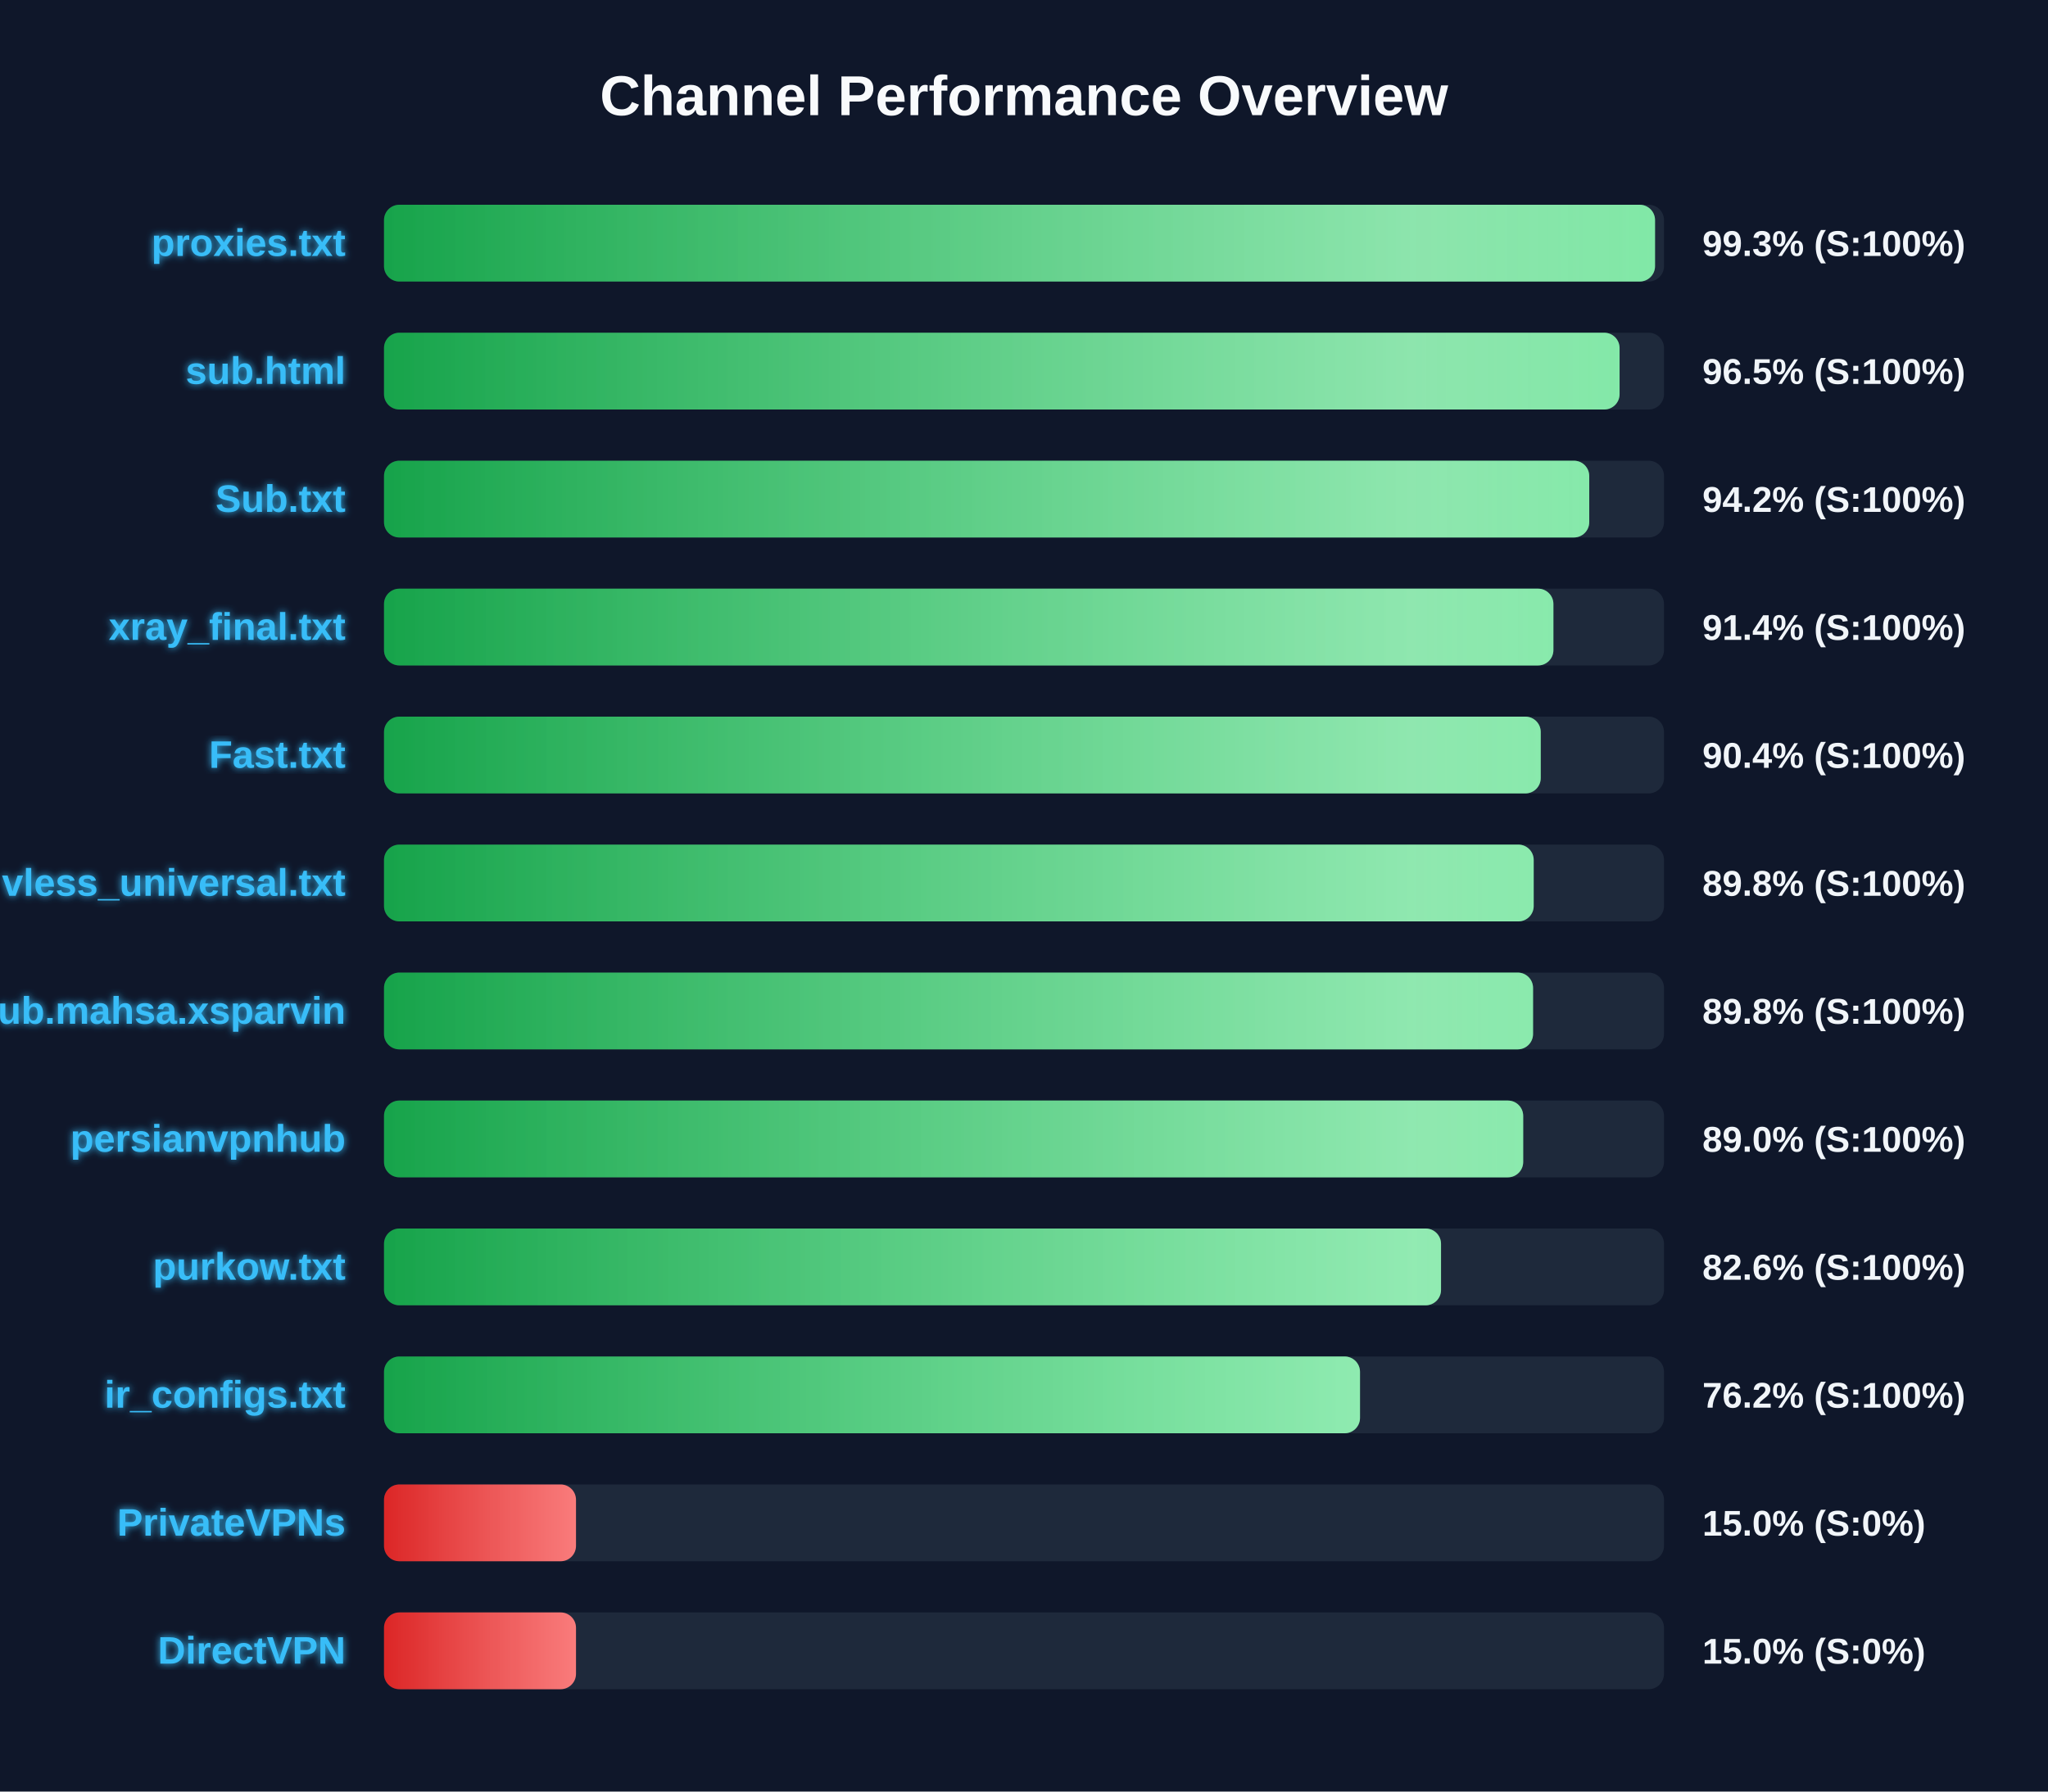
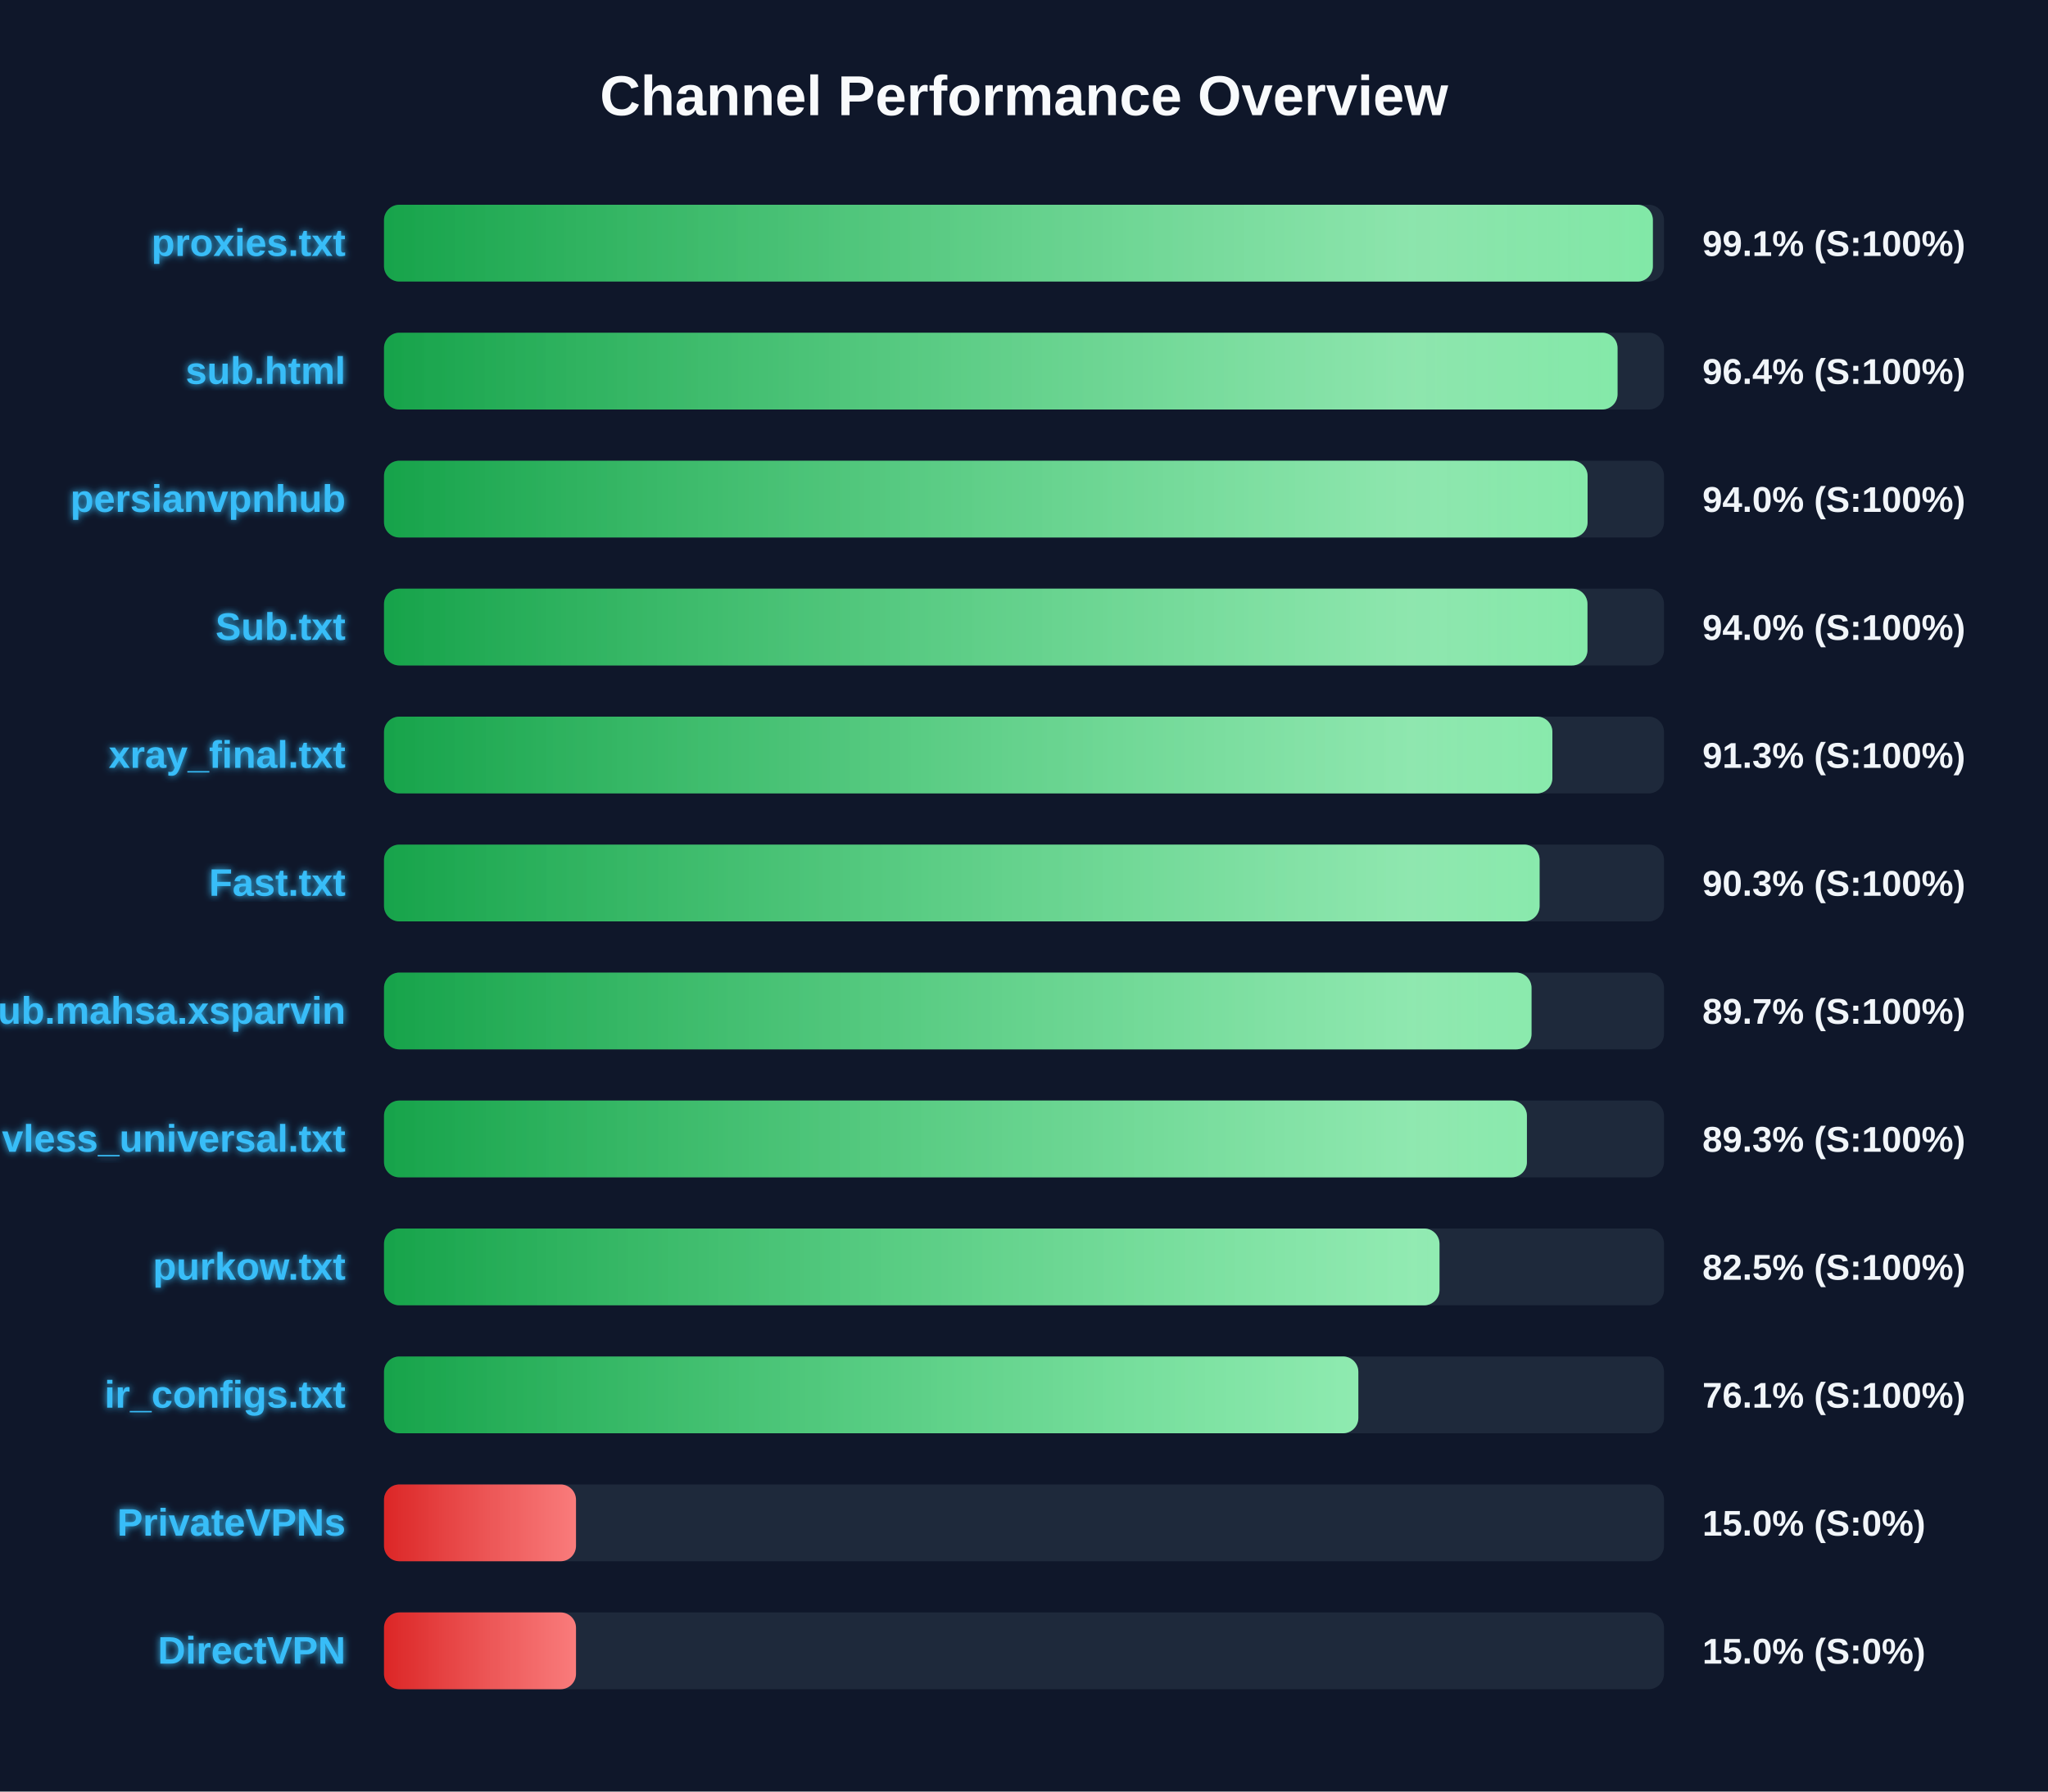
<svg xmlns="http://www.w3.org/2000/svg" width="800" height="700" version="1.1">
  <defs>
    <linearGradient id="grad-green" x1="0%" y1="0%" x2="100%" y2="0%">
      <stop offset="0%" stop-color="#16a34a" />
      <stop offset="100%" stop-color="#4ade80" />
    </linearGradient>
    <linearGradient id="grad-yellow" x1="0%" y1="0%" x2="100%" y2="0%">
      <stop offset="0%" stop-color="#ca8a04" />
      <stop offset="100%" stop-color="#fde047" />
    </linearGradient>
    <linearGradient id="grad-red" x1="0%" y1="0%" x2="100%" y2="0%">
      <stop offset="0%" stop-color="#dc2626" />
      <stop offset="100%" stop-color="#f87171" />
    </linearGradient>
    <linearGradient id="shimmer" x1="0%" y1="0%" x2="100%" y2="0%">
      <stop offset="0%" stop-color="rgba(255,255,255,0)" />
      <stop offset="50%" stop-color="rgba(255,255,255,0.4)" />
      <stop offset="100%" stop-color="rgba(255,255,255,0)" />
    </linearGradient>
    <filter id="glow" x="-20%" y="-20%" width="140%" height="140%">
      <feGaussianBlur stdDeviation="1.5" result="blur" />
      <feComposite in="SourceGraphic" in2="blur" operator="over" />
    </filter>
  </defs>
  <style>
        .bg-rect { fill: #0f172a; }
        .title { font: bold 22px 'Segoe UI', Arial, sans-serif; fill: #f8fafc; }
        .row { font: bold 15px 'Segoe UI', Arial, sans-serif; fill: #38bdf8; filter: url(#glow); }
        .score { font: bold 14px 'Segoe UI', Arial, sans-serif; fill: #f1f5f9; }
        @keyframes shimmer-anim {
            0% { transform: translateX(-100%); }
            100% { transform: translateX(200%); }
        }
        .shimmer-rect {
            animation: shimmer-anim 2.5s infinite linear;
        }
    </style>
  <rect width="100%" height="100%" class="bg-rect" />
  <text x="400" y="45" text-anchor="middle" class="title">Channel Performance Overview</text>
  <rect x="150" y="80" width="500" height="30" fill="#1e293b" rx="6" />
  <clipPath id="clip-0">
-     <rect x="150" y="80" width="496.5" height="30" rx="6" />
+     <rect x="150" y="80" width="495.65" height="30" rx="6" />
  </clipPath>
-   <rect x="150" y="80" width="496.5" height="30" fill="url(#grad-green)" rx="6" />
+   <rect x="150" y="80" width="495.65" height="30" fill="url(#grad-green)" rx="6" />
  <g clip-path="url(#clip-0)">
    <rect x="150" y="80" width="100%" height="30" fill="url(#shimmer)" class="shimmer-rect" />
  </g>
  <text x="135" y="100" text-anchor="end" class="row">proxies.txt</text>
-   <text x="665" y="100" text-anchor="start" class="score">99.3% (S:100%)</text>
+   <text x="665" y="100" text-anchor="start" class="score">99.1% (S:100%)</text>
  <rect x="150" y="130" width="500" height="30" fill="#1e293b" rx="6" />
  <clipPath id="clip-1">
-     <rect x="150" y="130" width="482.65" height="30" rx="6" />
+     <rect x="150" y="130" width="481.85" height="30" rx="6" />
  </clipPath>
-   <rect x="150" y="130" width="482.65" height="30" fill="url(#grad-green)" rx="6" />
+   <rect x="150" y="130" width="481.85" height="30" fill="url(#grad-green)" rx="6" />
  <g clip-path="url(#clip-1)">
    <rect x="150" y="130" width="100%" height="30" fill="url(#shimmer)" class="shimmer-rect" />
  </g>
  <text x="135" y="150" text-anchor="end" class="row">sub.html</text>
-   <text x="665" y="150" text-anchor="start" class="score">96.5% (S:100%)</text>
+   <text x="665" y="150" text-anchor="start" class="score">96.4% (S:100%)</text>
  <rect x="150" y="180" width="500" height="30" fill="#1e293b" rx="6" />
  <clipPath id="clip-2">
-     <rect x="150" y="180" width="470.8" height="30" rx="6" />
+     <rect x="150" y="180" width="470.15" height="30" rx="6" />
  </clipPath>
-   <rect x="150" y="180" width="470.8" height="30" fill="url(#grad-green)" rx="6" />
+   <rect x="150" y="180" width="470.15" height="30" fill="url(#grad-green)" rx="6" />
  <g clip-path="url(#clip-2)">
    <rect x="150" y="180" width="100%" height="30" fill="url(#shimmer)" class="shimmer-rect" />
  </g>
-   <text x="135" y="200" text-anchor="end" class="row">Sub.txt</text>
-   <text x="665" y="200" text-anchor="start" class="score">94.2% (S:100%)</text>
+   <text x="135" y="200" text-anchor="end" class="row">persianvpnhub</text>
+   <text x="665" y="200" text-anchor="start" class="score">94.0% (S:100%)</text>
  <rect x="150" y="230" width="500" height="30" fill="#1e293b" rx="6" />
  <clipPath id="clip-3">
-     <rect x="150" y="230" width="456.8" height="30" rx="6" />
+     <rect x="150" y="230" width="470.1" height="30" rx="6" />
  </clipPath>
-   <rect x="150" y="230" width="456.8" height="30" fill="url(#grad-green)" rx="6" />
+   <rect x="150" y="230" width="470.1" height="30" fill="url(#grad-green)" rx="6" />
  <g clip-path="url(#clip-3)">
    <rect x="150" y="230" width="100%" height="30" fill="url(#shimmer)" class="shimmer-rect" />
  </g>
-   <text x="135" y="250" text-anchor="end" class="row">xray_final.txt</text>
-   <text x="665" y="250" text-anchor="start" class="score">91.4% (S:100%)</text>
+   <text x="135" y="250" text-anchor="end" class="row">Sub.txt</text>
+   <text x="665" y="250" text-anchor="start" class="score">94.0% (S:100%)</text>
  <rect x="150" y="280" width="500" height="30" fill="#1e293b" rx="6" />
  <clipPath id="clip-4">
-     <rect x="150" y="280" width="451.85" height="30" rx="6" />
+     <rect x="150" y="280" width="456.4" height="30" rx="6" />
  </clipPath>
-   <rect x="150" y="280" width="451.85" height="30" fill="url(#grad-green)" rx="6" />
+   <rect x="150" y="280" width="456.4" height="30" fill="url(#grad-green)" rx="6" />
  <g clip-path="url(#clip-4)">
    <rect x="150" y="280" width="100%" height="30" fill="url(#shimmer)" class="shimmer-rect" />
  </g>
-   <text x="135" y="300" text-anchor="end" class="row">Fast.txt</text>
-   <text x="665" y="300" text-anchor="start" class="score">90.4% (S:100%)</text>
+   <text x="135" y="300" text-anchor="end" class="row">xray_final.txt</text>
+   <text x="665" y="300" text-anchor="start" class="score">91.3% (S:100%)</text>
  <rect x="150" y="330" width="500" height="30" fill="#1e293b" rx="6" />
  <clipPath id="clip-5">
-     <rect x="150" y="330" width="449.1" height="30" rx="6" />
+     <rect x="150" y="330" width="451.4" height="30" rx="6" />
  </clipPath>
-   <rect x="150" y="330" width="449.1" height="30" fill="url(#grad-green)" rx="6" />
+   <rect x="150" y="330" width="451.4" height="30" fill="url(#grad-green)" rx="6" />
  <g clip-path="url(#clip-5)">
    <rect x="150" y="330" width="100%" height="30" fill="url(#shimmer)" class="shimmer-rect" />
  </g>
-   <text x="135" y="350" text-anchor="end" class="row">vless_universal.txt</text>
-   <text x="665" y="350" text-anchor="start" class="score">89.8% (S:100%)</text>
+   <text x="135" y="350" text-anchor="end" class="row">Fast.txt</text>
+   <text x="665" y="350" text-anchor="start" class="score">90.3% (S:100%)</text>
  <rect x="150" y="380" width="500" height="30" fill="#1e293b" rx="6" />
  <clipPath id="clip-6">
-     <rect x="150" y="380" width="448.85" height="30" rx="6" />
+     <rect x="150" y="380" width="448.25" height="30" rx="6" />
  </clipPath>
-   <rect x="150" y="380" width="448.85" height="30" fill="url(#grad-green)" rx="6" />
+   <rect x="150" y="380" width="448.25" height="30" fill="url(#grad-green)" rx="6" />
  <g clip-path="url(#clip-6)">
    <rect x="150" y="380" width="100%" height="30" fill="url(#shimmer)" class="shimmer-rect" />
  </g>
  <text x="135" y="400" text-anchor="end" class="row">Sub.mahsa.xsparvin</text>
-   <text x="665" y="400" text-anchor="start" class="score">89.8% (S:100%)</text>
+   <text x="665" y="400" text-anchor="start" class="score">89.7% (S:100%)</text>
  <rect x="150" y="430" width="500" height="30" fill="#1e293b" rx="6" />
  <clipPath id="clip-7">
-     <rect x="150" y="430" width="445.0" height="30" rx="6" />
+     <rect x="150" y="430" width="446.45" height="30" rx="6" />
  </clipPath>
-   <rect x="150" y="430" width="445.0" height="30" fill="url(#grad-green)" rx="6" />
+   <rect x="150" y="430" width="446.45" height="30" fill="url(#grad-green)" rx="6" />
  <g clip-path="url(#clip-7)">
    <rect x="150" y="430" width="100%" height="30" fill="url(#shimmer)" class="shimmer-rect" />
  </g>
-   <text x="135" y="450" text-anchor="end" class="row">persianvpnhub</text>
-   <text x="665" y="450" text-anchor="start" class="score">89.0% (S:100%)</text>
+   <text x="135" y="450" text-anchor="end" class="row">vless_universal.txt</text>
+   <text x="665" y="450" text-anchor="start" class="score">89.3% (S:100%)</text>
  <rect x="150" y="480" width="500" height="30" fill="#1e293b" rx="6" />
  <clipPath id="clip-8">
-     <rect x="150" y="480" width="412.9" height="30" rx="6" />
+     <rect x="150" y="480" width="412.3" height="30" rx="6" />
  </clipPath>
-   <rect x="150" y="480" width="412.9" height="30" fill="url(#grad-green)" rx="6" />
+   <rect x="150" y="480" width="412.3" height="30" fill="url(#grad-green)" rx="6" />
  <g clip-path="url(#clip-8)">
    <rect x="150" y="480" width="100%" height="30" fill="url(#shimmer)" class="shimmer-rect" />
  </g>
  <text x="135" y="500" text-anchor="end" class="row">purkow.txt</text>
-   <text x="665" y="500" text-anchor="start" class="score">82.6% (S:100%)</text>
+   <text x="665" y="500" text-anchor="start" class="score">82.5% (S:100%)</text>
  <rect x="150" y="530" width="500" height="30" fill="#1e293b" rx="6" />
  <clipPath id="clip-9">
-     <rect x="150" y="530" width="381.25" height="30" rx="6" />
+     <rect x="150" y="530" width="380.6" height="30" rx="6" />
  </clipPath>
-   <rect x="150" y="530" width="381.25" height="30" fill="url(#grad-green)" rx="6" />
+   <rect x="150" y="530" width="380.6" height="30" fill="url(#grad-green)" rx="6" />
  <g clip-path="url(#clip-9)">
    <rect x="150" y="530" width="100%" height="30" fill="url(#shimmer)" class="shimmer-rect" />
  </g>
  <text x="135" y="550" text-anchor="end" class="row">ir_configs.txt</text>
-   <text x="665" y="550" text-anchor="start" class="score">76.2% (S:100%)</text>
+   <text x="665" y="550" text-anchor="start" class="score">76.1% (S:100%)</text>
  <rect x="150" y="580" width="500" height="30" fill="#1e293b" rx="6" />
  <clipPath id="clip-10">
    <rect x="150" y="580" width="75.0" height="30" rx="6" />
  </clipPath>
  <rect x="150" y="580" width="75.0" height="30" fill="url(#grad-red)" rx="6" />
  <g clip-path="url(#clip-10)">
    <rect x="150" y="580" width="100%" height="30" fill="url(#shimmer)" class="shimmer-rect" />
  </g>
  <text x="135" y="600" text-anchor="end" class="row">PrivateVPNs</text>
  <text x="665" y="600" text-anchor="start" class="score">15.0% (S:0%)</text>
  <rect x="150" y="630" width="500" height="30" fill="#1e293b" rx="6" />
  <clipPath id="clip-11">
    <rect x="150" y="630" width="75.0" height="30" rx="6" />
  </clipPath>
  <rect x="150" y="630" width="75.0" height="30" fill="url(#grad-red)" rx="6" />
  <g clip-path="url(#clip-11)">
    <rect x="150" y="630" width="100%" height="30" fill="url(#shimmer)" class="shimmer-rect" />
  </g>
  <text x="135" y="650" text-anchor="end" class="row">DirectVPN</text>
  <text x="665" y="650" text-anchor="start" class="score">15.0% (S:0%)</text>
</svg>
